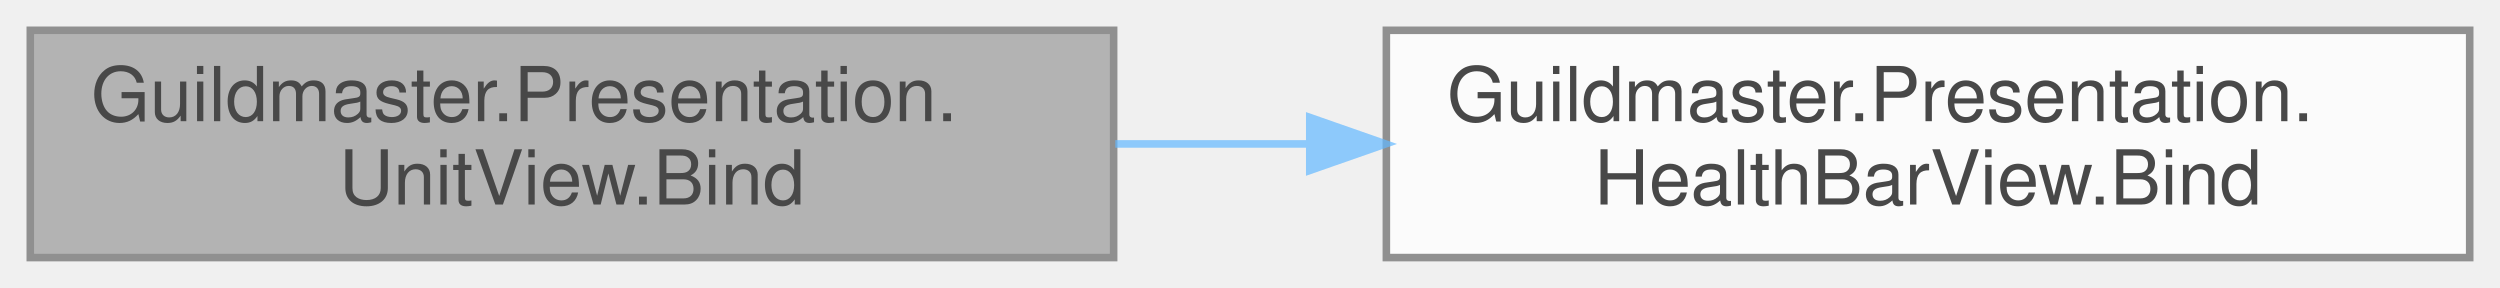
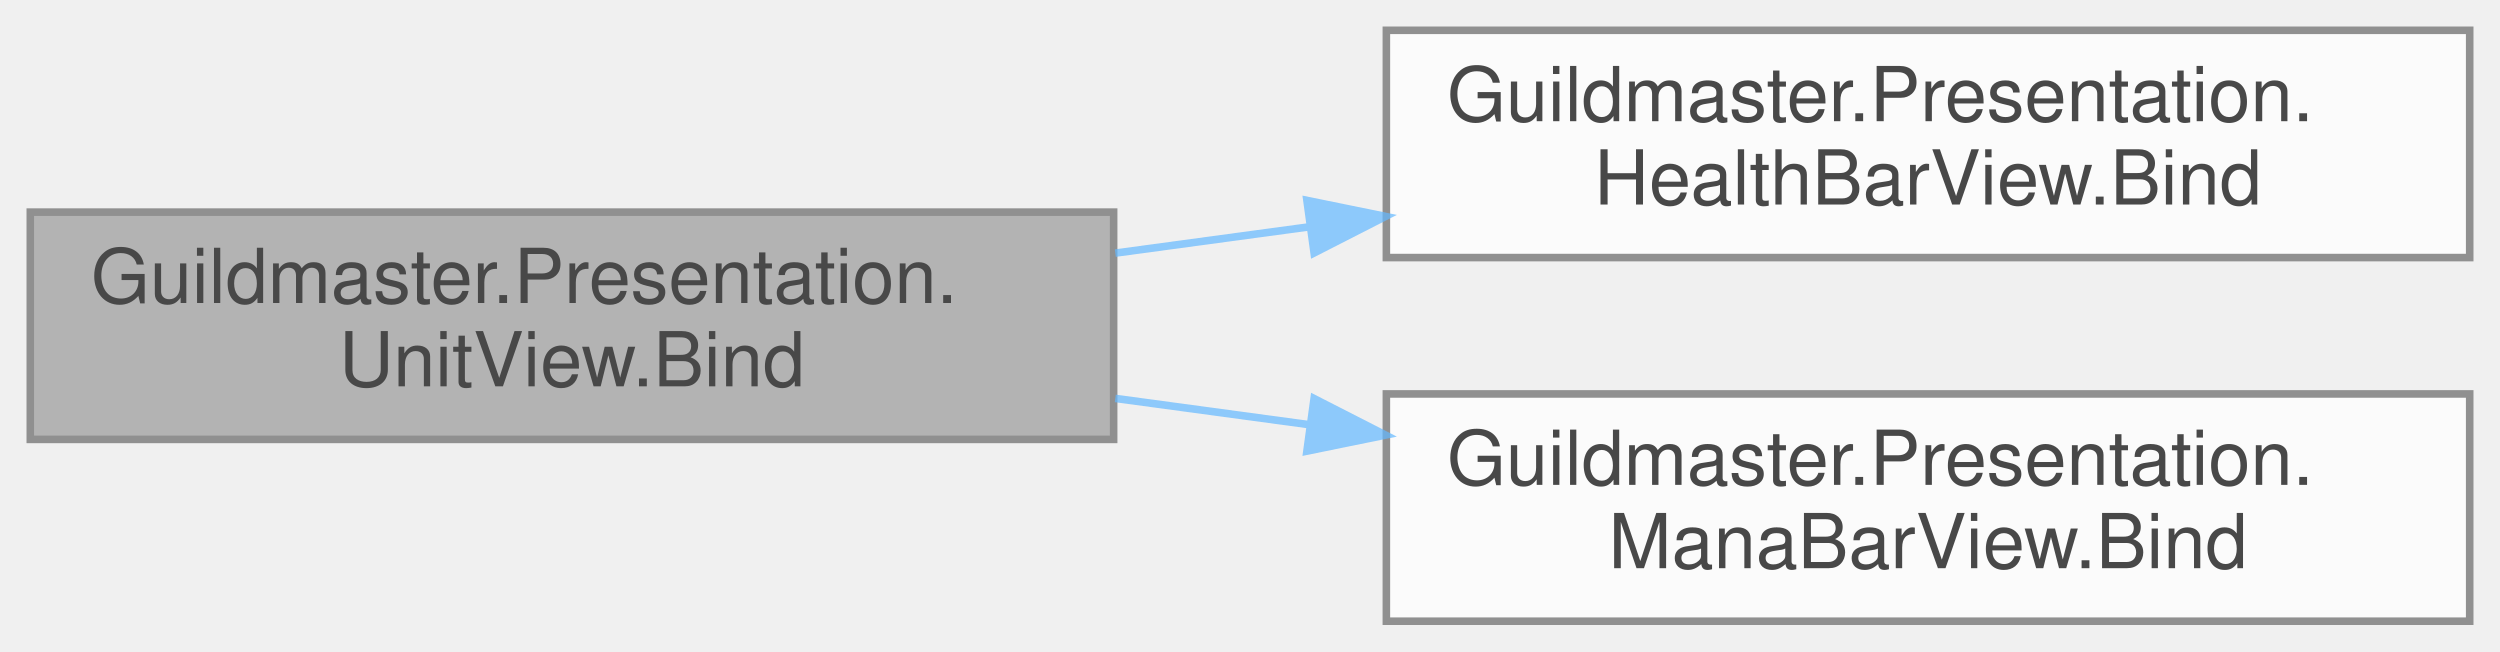
- <svg xmlns="http://www.w3.org/2000/svg" xmlns:xlink="http://www.w3.org/1999/xlink" width="330pt" height="38pt" viewBox="0.00 0.00 330.00 38.00">
+ <svg xmlns="http://www.w3.org/2000/svg" xmlns:xlink="http://www.w3.org/1999/xlink" width="330pt" height="86pt" viewBox="0.00 0.00 330.00 86.00">
  <svg id="main" version="1.1" xml:space="preserve">
    <style type="text/css">
.node, .edge {opacity: 0.7;}
.node.selected, .edge.selected {opacity: 1;}
.edge:hover path { stroke: red; }
.edge:hover polygon { stroke: red; fill: red; }
</style>
    <svg id="graph" class="graph">
-       <g id="graph0" class="graph" transform="scale(1 1) rotate(0) translate(4 34)">
+       <g id="graph0" class="graph" transform="scale(1 1) rotate(0) translate(4 82)">
        <g id="Node000001" class="node">
          <g id="a_Node000001">
            <a xlink:title="Связать вид с рантайм-юнитом.">
-               <polygon fill="#999999" stroke="#666666" points="143,-30 0,-30 0,0 143,0 143,-30" />
-               <text text-anchor="start" x="8" y="-18" font-family="Helvetica,sans-Serif" font-size="10.00">Guildmaster.Presentation.</text>
-               <text text-anchor="middle" x="71.5" y="-7" font-family="Helvetica,sans-Serif" font-size="10.00">UnitView.Bind</text>
+               <polygon fill="#999999" stroke="#666666" points="143,-54 0,-54 0,-24 143,-24 143,-54" />
+               <text text-anchor="start" x="8" y="-42" font-family="Helvetica,sans-Serif" font-size="10.00">Guildmaster.Presentation.</text>
+               <text text-anchor="middle" x="71.5" y="-31" font-family="Helvetica,sans-Serif" font-size="10.00">UnitView.Bind</text>
            </a>
          </g>
        </g>
        <g id="Node000002" class="node">
          <g id="a_Node000002">
            <a xlink:href="classGuildmaster_1_1Presentation_1_1HealthBarView.html#addca237a220d26640e8bef0b174d1134" target="_top" xlink:title="Привязать к юниту: оба слоя — на текущую долю мгновенно.">
-               <polygon fill="white" stroke="#666666" points="322,-30 179,-30 179,0 322,0 322,-30" />
-               <text text-anchor="start" x="187" y="-18" font-family="Helvetica,sans-Serif" font-size="10.00">Guildmaster.Presentation.</text>
-               <text text-anchor="middle" x="250.5" y="-7" font-family="Helvetica,sans-Serif" font-size="10.00">HealthBarView.Bind</text>
+               <polygon fill="white" stroke="#666666" points="322,-78 179,-78 179,-48 322,-48 322,-78" />
+               <text text-anchor="start" x="187" y="-66" font-family="Helvetica,sans-Serif" font-size="10.00">Guildmaster.Presentation.</text>
+               <text text-anchor="middle" x="250.5" y="-55" font-family="Helvetica,sans-Serif" font-size="10.00">HealthBarView.Bind</text>
            </a>
          </g>
        </g>
        <g id="edge1_Node000001_Node000002" class="edge">
          <g id="a_edge1_Node000001_Node000002">
            <a xlink:title=" ">
-               <path fill="none" stroke="#63b8ff" d="M143.22,-15C151.57,-15 160.14,-15 168.62,-15" />
-               <polygon fill="#63b8ff" stroke="#63b8ff" points="168.89,-18.5 178.89,-15 168.89,-11.5 168.89,-18.5" />
+               <path fill="none" stroke="#63b8ff" d="M143.22,-48.59C151.66,-49.73 160.33,-50.91 168.9,-52.07" />
+               <polygon fill="#63b8ff" stroke="#63b8ff" points="168.51,-55.55 178.89,-53.43 169.46,-48.61 168.51,-55.55" />
+             </a>
+           </g>
+         </g>
+         <g id="Node000003" class="node">
+           <g id="a_Node000003">
+             <a xlink:href="classGuildmaster_1_1Presentation_1_1ManaBarView.html#afd13431e6bbe9158e47a0e8731260915" target="_top" xlink:title="Привязать к юниту: скрыть для безресурсных, иначе оба слоя — на текущую долю мгновенно.">
+               <polygon fill="white" stroke="#666666" points="322,-30 179,-30 179,0 322,0 322,-30" />
+               <text text-anchor="start" x="187" y="-18" font-family="Helvetica,sans-Serif" font-size="10.00">Guildmaster.Presentation.</text>
+               <text text-anchor="middle" x="250.5" y="-7" font-family="Helvetica,sans-Serif" font-size="10.00">ManaBarView.Bind</text>
+             </a>
+           </g>
+         </g>
+         <g id="edge2_Node000001_Node000003" class="edge">
+           <g id="a_edge2_Node000001_Node000003">
+             <a xlink:title=" ">
+               <path fill="none" stroke="#63b8ff" d="M143.22,-29.41C151.66,-28.27 160.33,-27.09 168.9,-25.93" />
+               <polygon fill="#63b8ff" stroke="#63b8ff" points="169.46,-29.39 178.89,-24.57 168.51,-22.45 169.46,-29.39" />
            </a>
          </g>
        </g>
      </g>
    </svg>
  </svg>
  <style type="text/css">

[data-mouse-over-selected='false'] { opacity: 0.7; }
[data-mouse-over-selected='true']  { opacity: 1.0; }

</style>
</svg>
